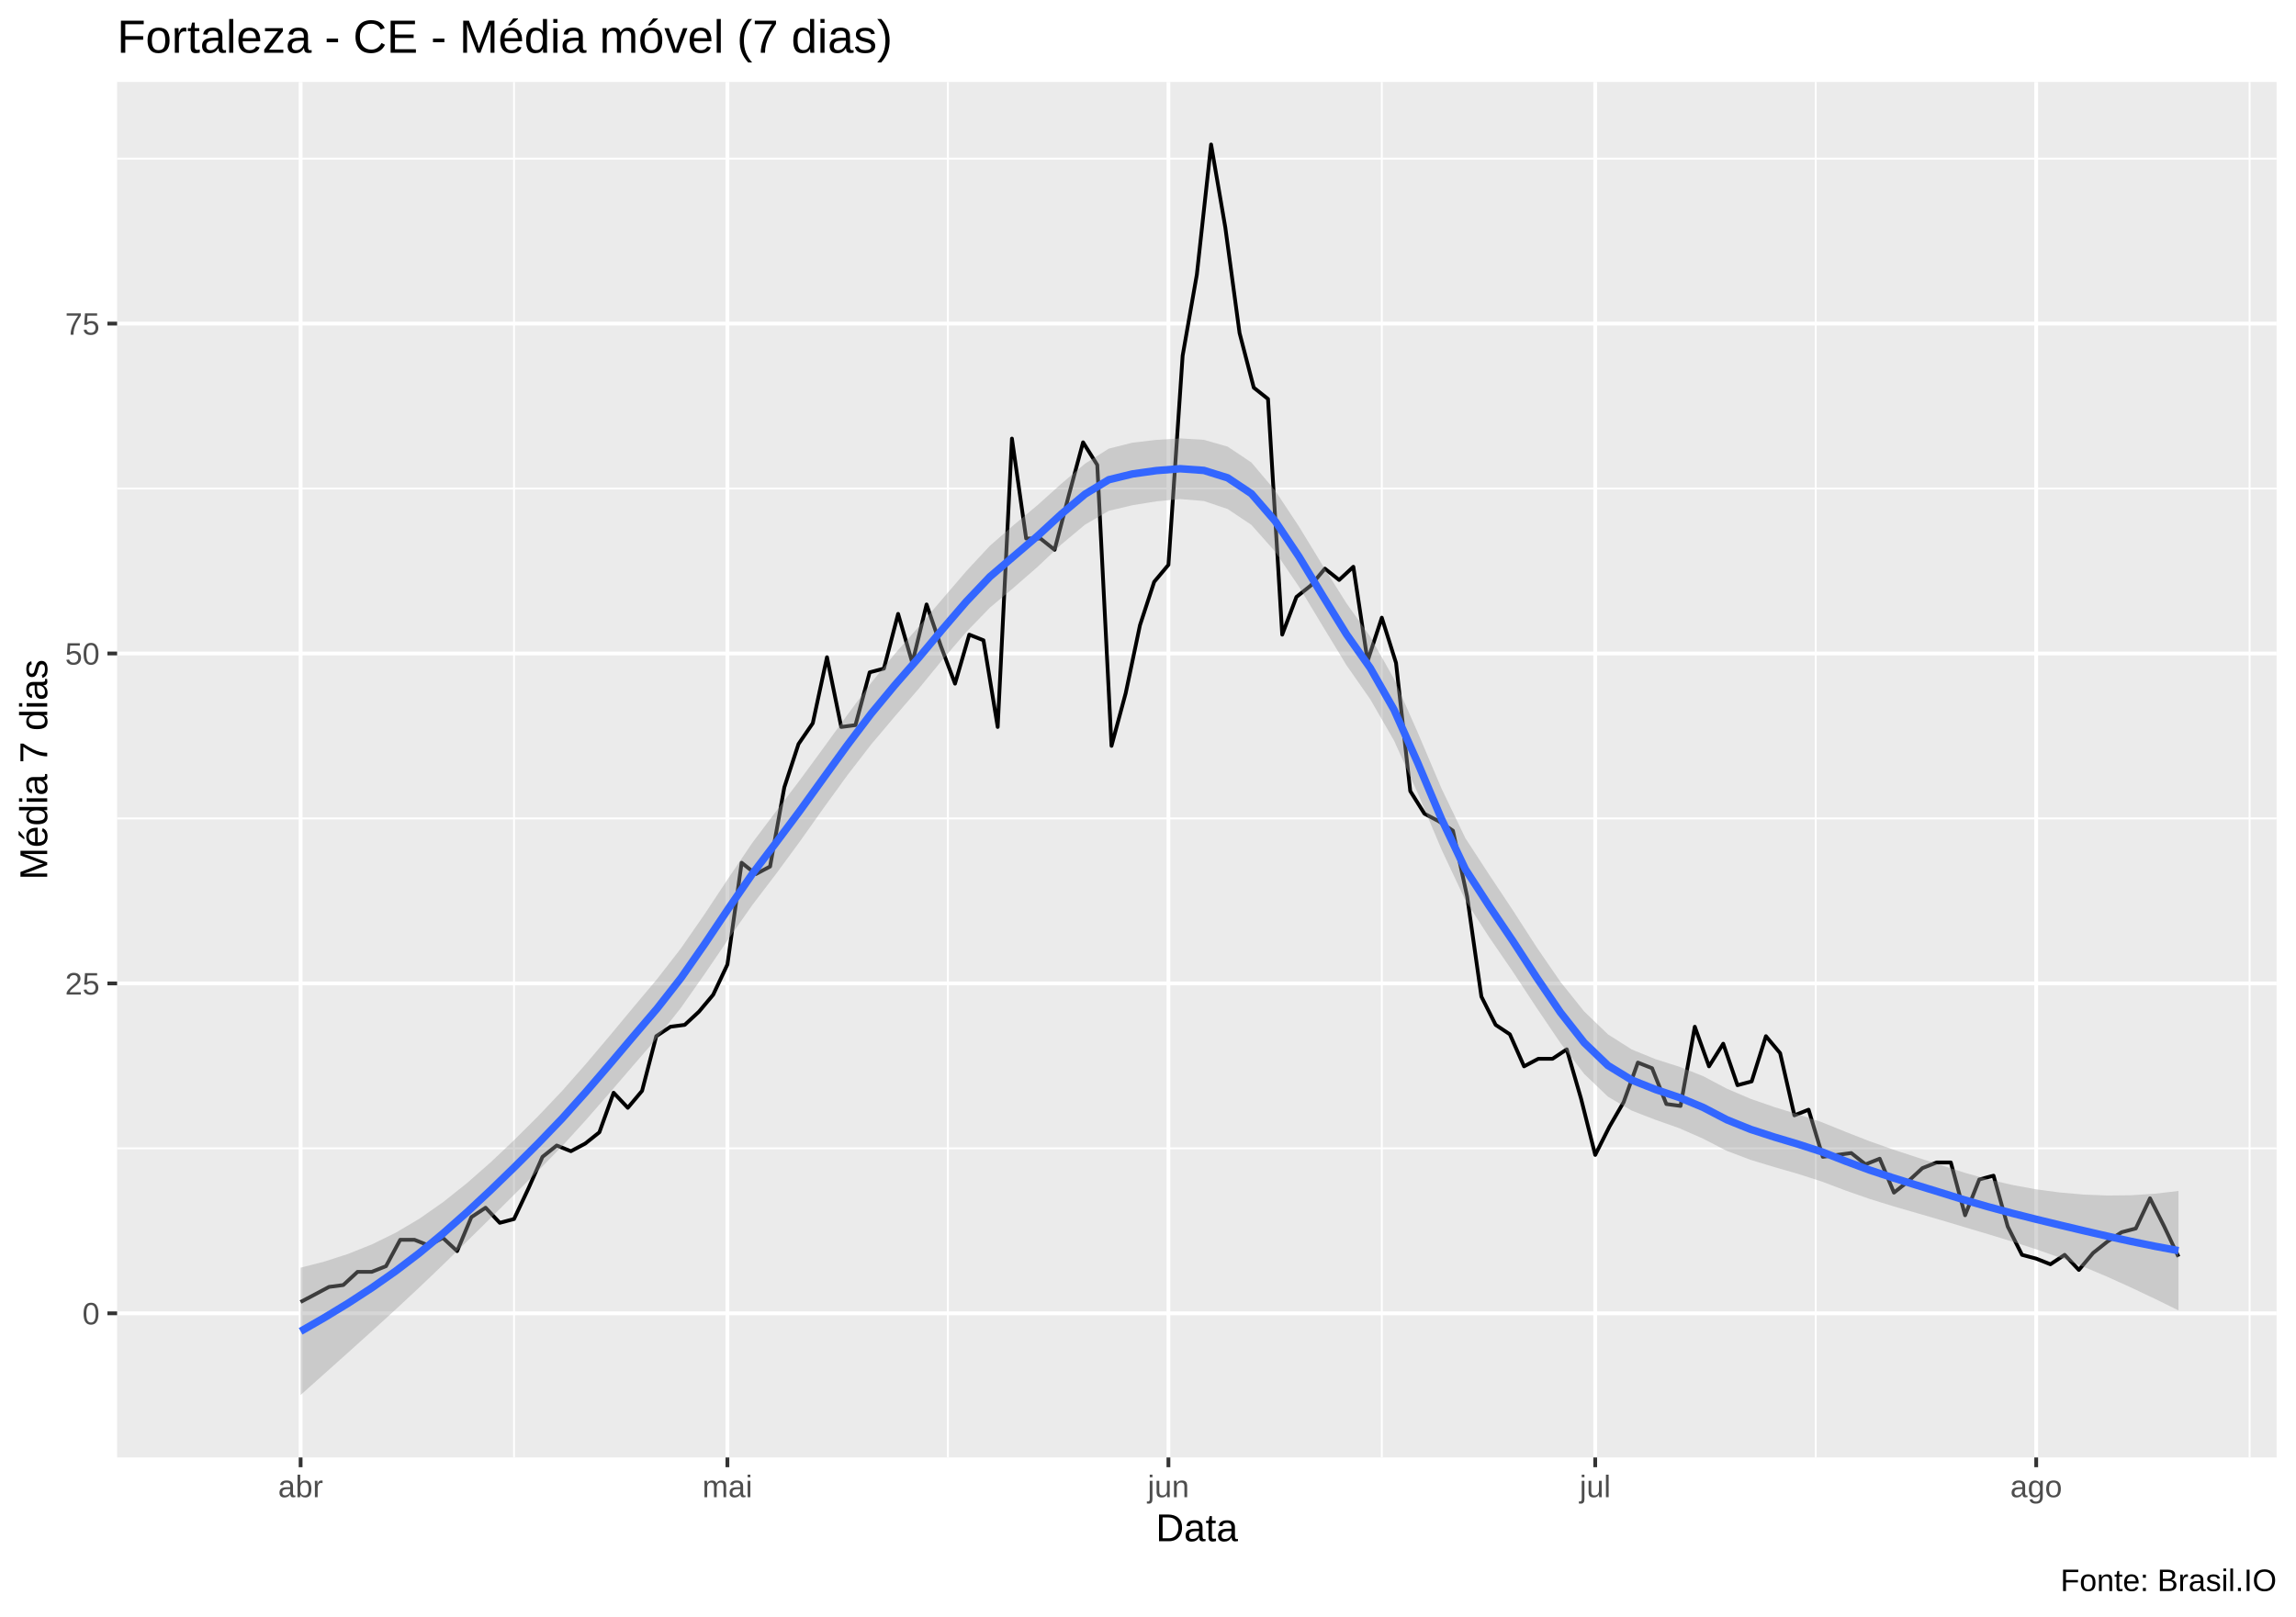
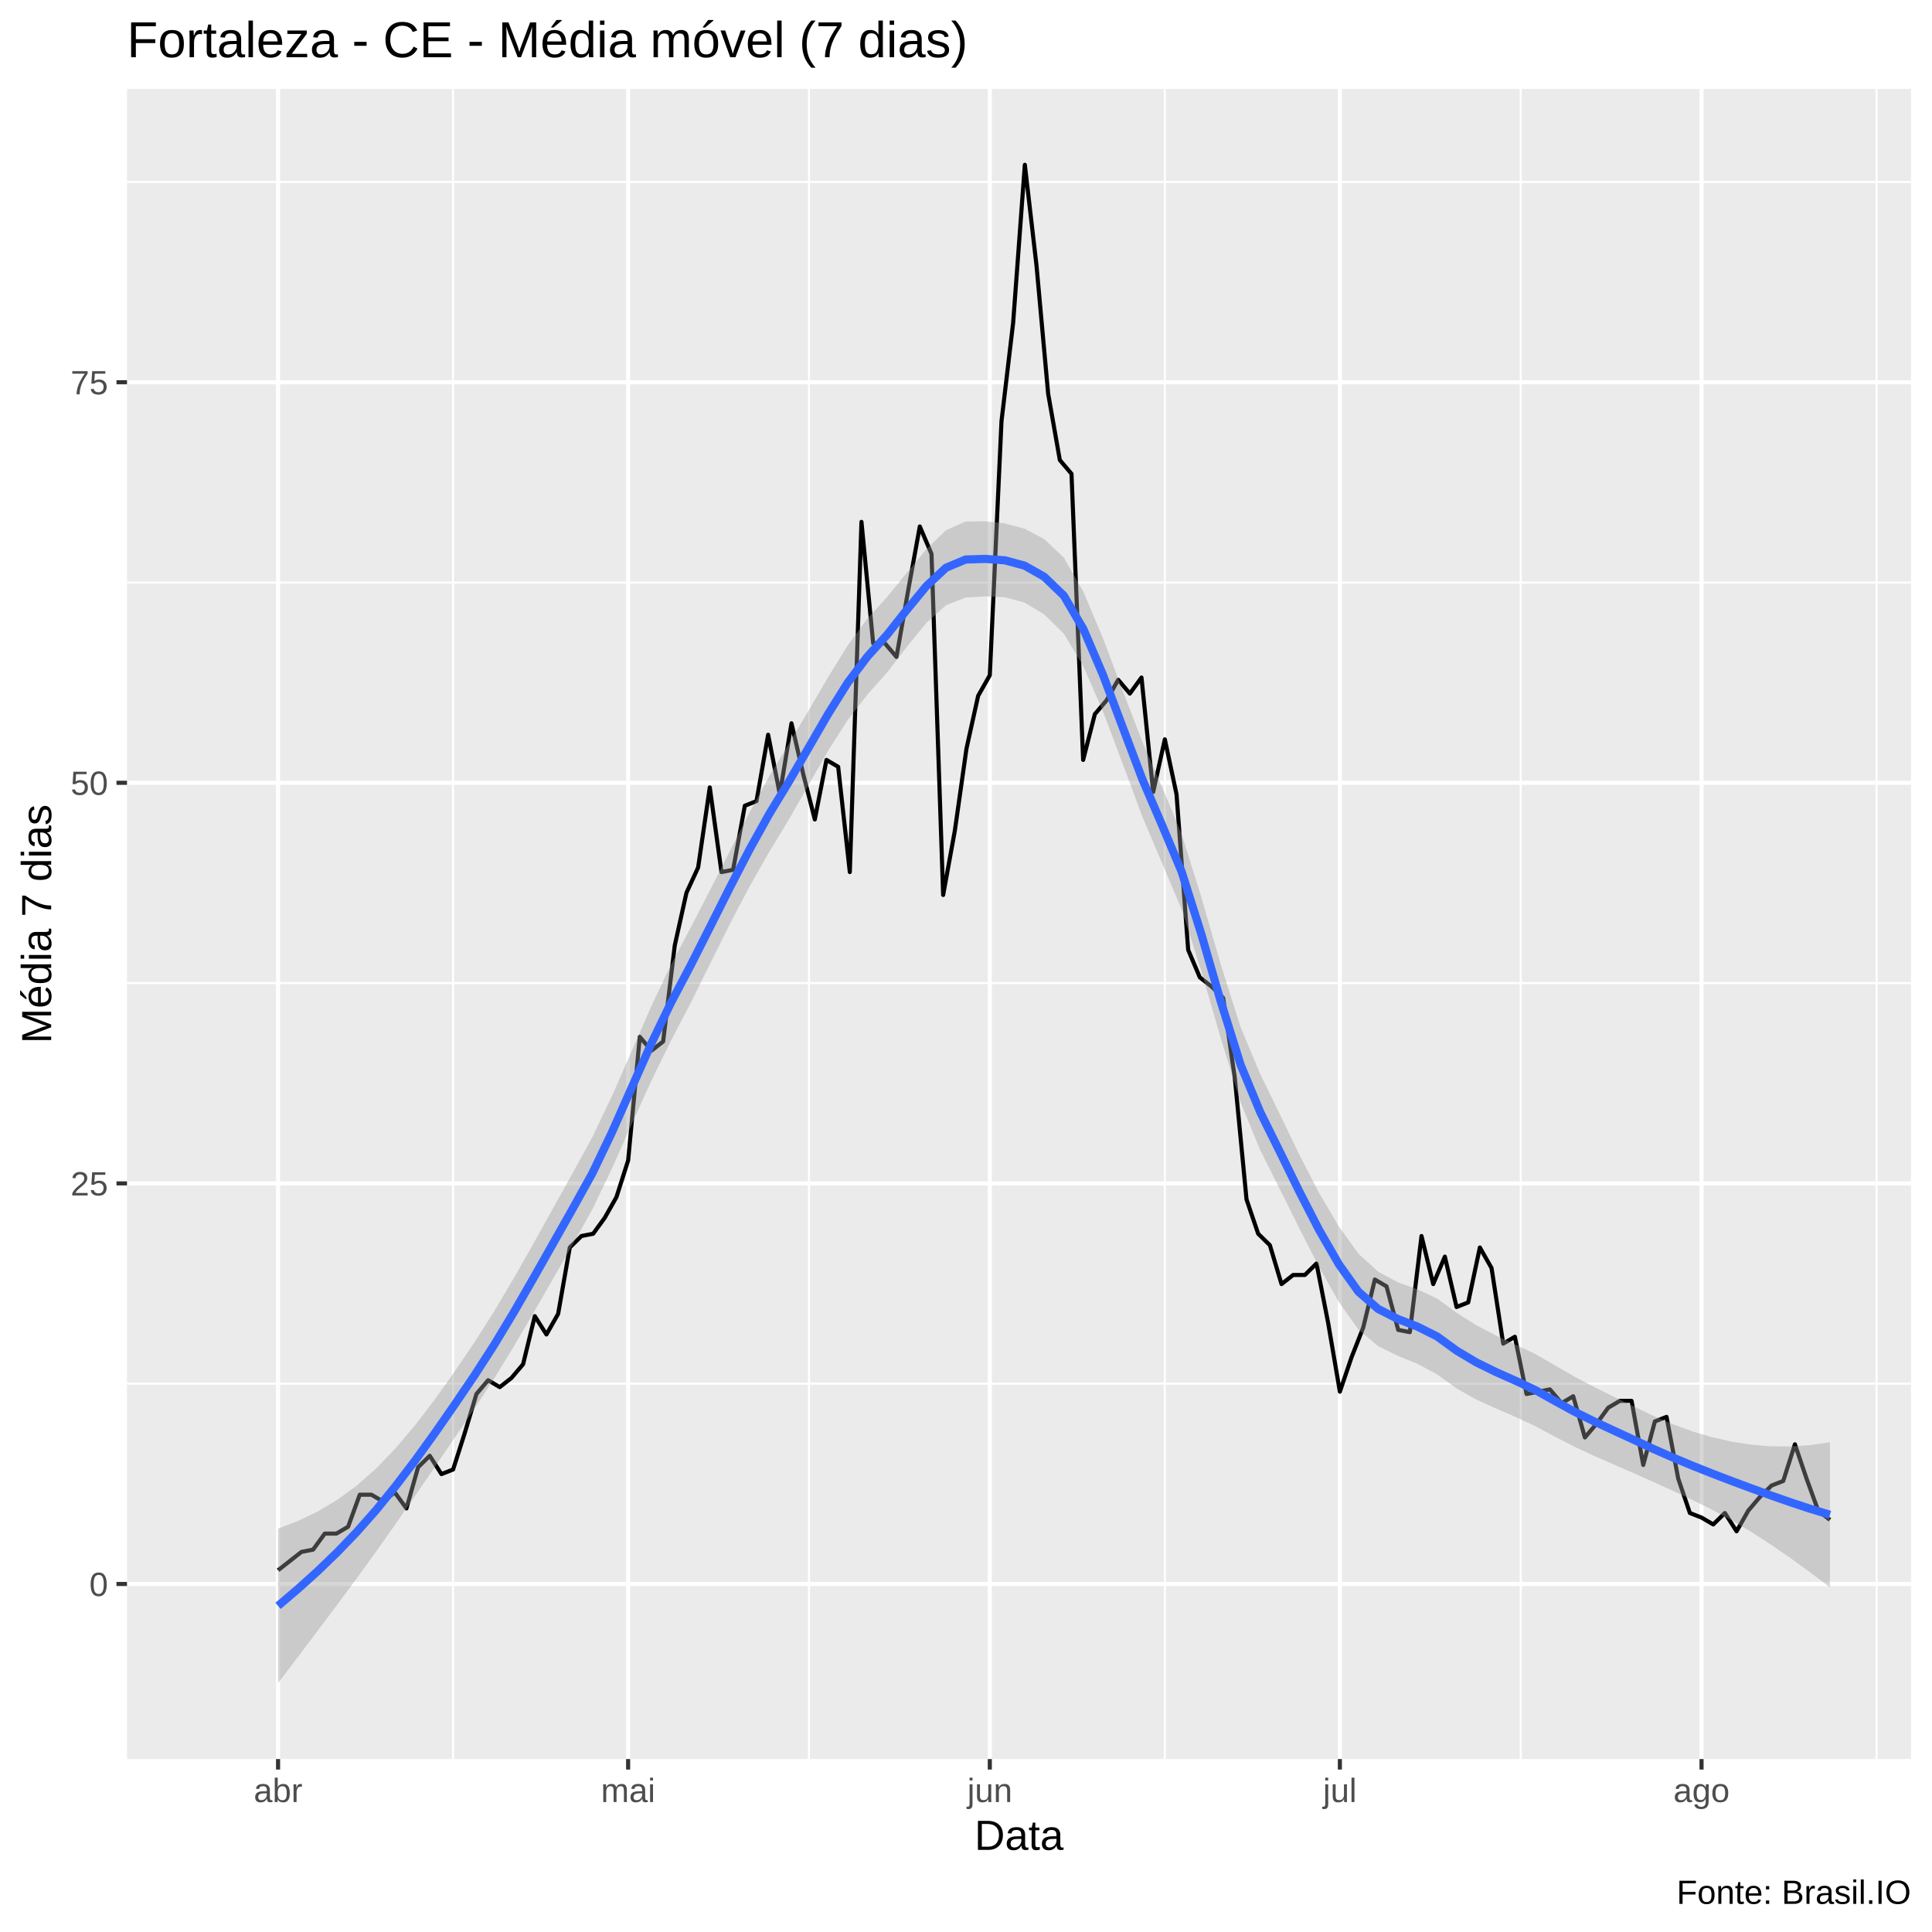
- <svg xmlns="http://www.w3.org/2000/svg" viewBox="0 0 649.50 457.50">
+ <svg xmlns="http://www.w3.org/2000/svg" viewBox="0 0 504.00 504.00">
  <defs>
    <style type="text/css">
    line, polyline, polygon, path, rect, circle {
      fill: none;
      stroke: #000000;
      stroke-linecap: round;
      stroke-linejoin: round;
      stroke-miterlimit: 10.00;
    }
  </style>
  </defs>
  <rect width="100%" height="100%" style="stroke: none; fill: #FFFFFF;" />
-   <rect x="0.00" y="0" width="649.50" height="457.50" style="stroke-width: 1.07; stroke: #FFFFFF; fill: #FFFFFF;" />
+   <rect x="0.00" y="0.00" width="504.00" height="504.00" style="stroke-width: 1.07; stroke: #FFFFFF; fill: #FFFFFF;" />
  <defs>
-     <clipPath id="cpMzMuMTN8NjQ0LjAyfDQxMi4zOHwyMy4xOQ==">
-       <rect x="33.13" y="23.19" width="610.89" height="389.19" />
+     <clipPath id="cpMzMuMTN8NDk4LjUyfDQ1OC44OHwyMy4xOQ==">
+       <rect x="33.13" y="23.19" width="465.39" height="435.69" />
    </clipPath>
  </defs>
-   <rect x="33.13" y="23.19" width="610.89" height="389.19" style="stroke-width: 1.07; stroke: none; fill: #EBEBEB;" clip-path="url(#cpMzMuMTN8NjQ0LjAyfDQxMi4zOHwyMy4xOQ==)" />
-   <polyline points="33.13,324.91 644.02,324.91 " style="stroke-width: 0.53; stroke: #FFFFFF; stroke-linecap: butt;" clip-path="url(#cpMzMuMTN8NjQ0LjAyfDQxMi4zOHwyMy4xOQ==)" />
-   <polyline points="33.13,231.56 644.02,231.56 " style="stroke-width: 0.53; stroke: #FFFFFF; stroke-linecap: butt;" clip-path="url(#cpMzMuMTN8NjQ0LjAyfDQxMi4zOHwyMy4xOQ==)" />
-   <polyline points="33.13,138.22 644.02,138.22 " style="stroke-width: 0.53; stroke: #FFFFFF; stroke-linecap: butt;" clip-path="url(#cpMzMuMTN8NjQ0LjAyfDQxMi4zOHwyMy4xOQ==)" />
-   <polyline points="33.13,44.88 644.02,44.88 " style="stroke-width: 0.53; stroke: #FFFFFF; stroke-linecap: butt;" clip-path="url(#cpMzMuMTN8NjQ0LjAyfDQxMi4zOHwyMy4xOQ==)" />
-   <polyline points="145.41,412.38 145.41,23.19 " style="stroke-width: 0.53; stroke: #FFFFFF; stroke-linecap: butt;" clip-path="url(#cpMzMuMTN8NjQ0LjAyfDQxMi4zOHwyMy4xOQ==)" />
-   <polyline points="268.15,412.38 268.15,23.19 " style="stroke-width: 0.53; stroke: #FFFFFF; stroke-linecap: butt;" clip-path="url(#cpMzMuMTN8NjQ0LjAyfDQxMi4zOHwyMy4xOQ==)" />
-   <polyline points="390.89,412.38 390.89,23.19 " style="stroke-width: 0.53; stroke: #FFFFFF; stroke-linecap: butt;" clip-path="url(#cpMzMuMTN8NjQ0LjAyfDQxMi4zOHwyMy4xOQ==)" />
-   <polyline points="513.63,412.38 513.63,23.19 " style="stroke-width: 0.53; stroke: #FFFFFF; stroke-linecap: butt;" clip-path="url(#cpMzMuMTN8NjQ0LjAyfDQxMi4zOHwyMy4xOQ==)" />
-   <polyline points="636.37,412.38 636.37,23.19 " style="stroke-width: 0.53; stroke: #FFFFFF; stroke-linecap: butt;" clip-path="url(#cpMzMuMTN8NjQ0LjAyfDQxMi4zOHwyMy4xOQ==)" />
-   <polyline points="33.13,371.58 644.02,371.58 " style="stroke-width: 1.07; stroke: #FFFFFF; stroke-linecap: butt;" clip-path="url(#cpMzMuMTN8NjQ0LjAyfDQxMi4zOHwyMy4xOQ==)" />
-   <polyline points="33.13,278.24 644.02,278.24 " style="stroke-width: 1.07; stroke: #FFFFFF; stroke-linecap: butt;" clip-path="url(#cpMzMuMTN8NjQ0LjAyfDQxMi4zOHwyMy4xOQ==)" />
-   <polyline points="33.13,184.89 644.02,184.89 " style="stroke-width: 1.07; stroke: #FFFFFF; stroke-linecap: butt;" clip-path="url(#cpMzMuMTN8NjQ0LjAyfDQxMi4zOHwyMy4xOQ==)" />
-   <polyline points="33.13,91.55 644.02,91.55 " style="stroke-width: 1.07; stroke: #FFFFFF; stroke-linecap: butt;" clip-path="url(#cpMzMuMTN8NjQ0LjAyfDQxMi4zOHwyMy4xOQ==)" />
-   <polyline points="85.04,412.38 85.04,23.19 " style="stroke-width: 1.07; stroke: #FFFFFF; stroke-linecap: butt;" clip-path="url(#cpMzMuMTN8NjQ0LjAyfDQxMi4zOHwyMy4xOQ==)" />
-   <polyline points="205.77,412.38 205.77,23.19 " style="stroke-width: 1.07; stroke: #FFFFFF; stroke-linecap: butt;" clip-path="url(#cpMzMuMTN8NjQ0LjAyfDQxMi4zOHwyMy4xOQ==)" />
-   <polyline points="330.53,412.38 330.53,23.19 " style="stroke-width: 1.07; stroke: #FFFFFF; stroke-linecap: butt;" clip-path="url(#cpMzMuMTN8NjQ0LjAyfDQxMi4zOHwyMy4xOQ==)" />
-   <polyline points="451.26,412.38 451.26,23.19 " style="stroke-width: 1.07; stroke: #FFFFFF; stroke-linecap: butt;" clip-path="url(#cpMzMuMTN8NjQ0LjAyfDQxMi4zOHwyMy4xOQ==)" />
-   <polyline points="576.01,412.38 576.01,23.19 " style="stroke-width: 1.07; stroke: #FFFFFF; stroke-linecap: butt;" clip-path="url(#cpMzMuMTN8NjQ0LjAyfDQxMi4zOHwyMy4xOQ==)" />
-   <polyline points="85.04,368.38 93.09,364.11 97.11,363.58 101.14,359.85 105.16,359.85 109.19,358.25 113.21,350.78 117.24,350.78 121.26,352.38 125.28,350.24 129.31,353.98 133.33,344.38 137.36,341.71 141.38,345.98 145.41,344.91 149.43,336.38 153.46,327.31 157.48,324.11 161.50,325.71 165.53,323.57 169.55,320.37 173.58,309.17 177.60,313.44 181.63,308.64 185.65,293.17 189.67,290.50 193.70,289.97 197.72,286.24 201.75,281.44 205.77,272.90 209.80,244.10 213.82,247.30 217.84,245.17 221.87,222.76 225.89,210.50 229.92,204.63 233.94,185.96 237.97,205.69 241.99,205.16 246.01,190.23 250.04,189.16 254.06,173.69 258.09,187.56 262.11,171.02 266.14,182.76 270.16,193.43 274.19,179.56 278.21,181.16 282.23,205.69 286.26,124.09 290.28,152.36 294.31,152.36 298.33,155.56 302.36,140.09 306.38,125.15 310.40,131.55 314.43,211.03 318.45,196.09 322.48,176.89 326.50,164.62 330.53,159.82 334.55,100.62 338.57,77.68 342.60,40.88 346.62,64.35 350.65,94.22 354.67,109.68 358.70,112.88 362.72,179.56 366.74,168.89 370.77,165.69 374.79,160.89 378.82,164.09 382.84,160.36 386.87,187.03 390.89,174.76 394.91,187.56 398.94,223.83 402.96,230.23 406.99,232.36 411.01,235.03 415.04,253.70 419.06,281.97 423.09,289.97 427.11,292.64 431.13,301.71 435.16,299.57 439.18,299.57 443.21,296.90 447.23,310.77 451.26,326.77 455.28,318.77 459.30,311.84 463.33,300.64 467.35,302.24 471.38,312.37 475.40,312.91 479.43,290.50 483.45,301.71 487.47,295.30 491.50,307.04 495.52,305.97 499.55,293.17 503.57,297.97 507.60,315.57 511.62,313.97 515.64,327.31 519.67,326.77 523.69,326.24 527.72,329.44 531.74,327.84 535.77,337.44 539.79,334.24 543.81,330.51 547.84,328.91 551.86,328.91 555.89,343.84 559.91,333.71 563.94,332.64 567.96,347.04 571.99,355.04 576.01,356.11 580.03,357.71 584.06,355.04 588.08,359.31 592.11,354.51 596.13,351.31 600.16,348.64 604.18,347.58 608.20,339.04 612.23,347.04 616.25,355.58 " style="stroke-width: 1.07; stroke-linecap: butt;" clip-path="url(#cpMzMuMTN8NjQ0LjAyfDQxMi4zOHwyMy4xOQ==)" />
-   <polygon points="85.04,358.67 91.77,356.94 98.49,354.77 105.21,352.08 111.94,348.78 118.66,344.80 125.39,340.09 132.11,334.73 138.84,328.82 145.56,322.45 152.28,315.75 159.01,308.66 165.73,301.03 172.46,293.07 179.18,284.98 185.90,276.98 192.63,268.31 199.35,258.60 206.08,248.42 212.80,238.49 219.53,229.56 226.25,220.73 232.97,211.57 239.70,202.27 246.42,193.21 253.15,184.96 259.87,177.35 266.59,169.47 273.32,161.63 280.04,154.40 286.77,148.54 293.49,142.93 300.22,136.87 306.94,131.18 313.66,126.93 320.39,125.24 327.11,124.46 333.84,124.04 340.56,124.44 347.29,126.37 354.01,130.86 360.73,138.81 367.46,148.98 374.18,160.00 380.91,170.71 387.63,180.15 394.35,192.09 401.08,207.31 407.80,223.14 414.53,237.14 421.25,247.46 427.98,257.58 434.70,268.01 441.42,277.78 448.15,286.19 454.87,292.66 461.60,296.94 468.32,299.68 475.04,301.81 481.77,304.47 488.49,308.02 495.22,310.90 501.94,313.23 508.67,315.30 515.39,317.52 522.11,320.25 528.84,322.88 535.56,325.25 542.29,327.47 549.01,329.65 555.73,331.80 562.46,333.69 569.18,335.25 575.91,336.49 582.63,337.39 589.36,337.98 596.08,338.25 602.80,338.18 609.53,337.75 616.25,336.96 616.25,370.75 609.53,367.46 602.80,364.27 596.08,361.23 589.36,358.39 582.63,355.80 575.91,353.44 569.18,351.27 562.46,349.21 555.73,347.21 549.01,345.19 542.29,343.24 535.56,341.29 528.84,339.20 522.11,336.85 515.39,334.31 508.67,332.15 501.94,330.21 495.22,328.17 488.49,325.63 481.77,322.17 475.04,319.21 468.32,316.84 461.60,314.24 454.87,310.30 448.15,303.86 441.42,295.11 434.70,285.17 427.98,274.96 421.25,265.15 414.53,254.74 407.80,240.40 401.08,224.48 394.35,209.54 387.63,197.87 380.91,188.24 374.18,177.16 367.46,166.01 360.73,156.10 354.01,148.52 347.29,144.02 340.56,141.76 333.84,141.20 327.11,141.85 320.39,142.94 313.66,144.53 306.94,148.44 300.22,154.05 293.49,160.40 286.77,166.26 280.04,171.92 273.32,178.84 266.59,186.68 259.87,194.89 253.15,202.68 246.42,210.65 239.70,219.36 232.97,228.64 226.25,238.12 219.53,247.26 212.80,256.09 206.08,265.67 199.35,275.56 192.63,285.13 185.90,293.65 179.18,301.40 172.46,309.21 165.73,316.91 159.01,324.29 152.28,331.20 145.56,337.90 138.84,344.58 132.11,351.21 125.39,357.78 118.66,364.22 111.94,370.48 105.21,376.62 98.49,382.67 91.77,388.68 85.04,394.69 " style="stroke-width: 0.00; stroke: none; fill: #999999; fill-opacity: 0.40;" clip-path="url(#cpMzMuMTN8NjQ0LjAyfDQxMi4zOHwyMy4xOQ==)" />
-   <polyline points="85.04,358.67 91.77,356.94 98.49,354.77 105.21,352.08 111.94,348.78 118.66,344.80 125.39,340.09 132.11,334.73 138.84,328.82 145.56,322.45 152.28,315.75 159.01,308.66 165.73,301.03 172.46,293.07 179.18,284.98 185.90,276.98 192.63,268.31 199.35,258.60 206.08,248.42 212.80,238.49 219.53,229.56 226.25,220.73 232.97,211.57 239.70,202.27 246.42,193.21 253.15,184.96 259.87,177.35 266.59,169.47 273.32,161.63 280.04,154.40 286.77,148.54 293.49,142.93 300.22,136.87 306.94,131.18 313.66,126.93 320.39,125.24 327.11,124.46 333.84,124.04 340.56,124.44 347.29,126.37 354.01,130.86 360.73,138.81 367.46,148.98 374.18,160.00 380.91,170.71 387.63,180.15 394.35,192.09 401.08,207.31 407.80,223.14 414.53,237.14 421.25,247.46 427.98,257.58 434.70,268.01 441.42,277.78 448.15,286.19 454.87,292.66 461.60,296.94 468.32,299.68 475.04,301.81 481.77,304.47 488.49,308.02 495.22,310.90 501.94,313.23 508.67,315.30 515.39,317.52 522.11,320.25 528.84,322.88 535.56,325.25 542.29,327.47 549.01,329.65 555.73,331.80 562.46,333.69 569.18,335.25 575.91,336.49 582.63,337.39 589.36,337.98 596.08,338.25 602.80,338.18 609.53,337.75 616.25,336.96 " style="stroke-width: 2.13; stroke: none;" clip-path="url(#cpMzMuMTN8NjQ0LjAyfDQxMi4zOHwyMy4xOQ==)" />
-   <polyline points="616.25,370.75 609.53,367.46 602.80,364.27 596.08,361.23 589.36,358.39 582.63,355.80 575.91,353.44 569.18,351.27 562.46,349.21 555.73,347.21 549.01,345.19 542.29,343.24 535.56,341.29 528.84,339.20 522.11,336.85 515.39,334.31 508.67,332.15 501.94,330.21 495.22,328.17 488.49,325.63 481.77,322.17 475.04,319.21 468.32,316.84 461.60,314.24 454.87,310.30 448.15,303.86 441.42,295.11 434.70,285.17 427.98,274.96 421.25,265.15 414.53,254.74 407.80,240.40 401.08,224.48 394.35,209.54 387.63,197.87 380.91,188.24 374.18,177.16 367.46,166.01 360.73,156.10 354.01,148.52 347.29,144.02 340.56,141.76 333.84,141.20 327.11,141.85 320.39,142.94 313.66,144.53 306.94,148.44 300.22,154.05 293.49,160.40 286.77,166.26 280.04,171.92 273.32,178.84 266.59,186.68 259.87,194.89 253.15,202.68 246.42,210.65 239.70,219.36 232.97,228.64 226.25,238.12 219.53,247.26 212.80,256.09 206.08,265.67 199.35,275.56 192.63,285.13 185.90,293.65 179.18,301.40 172.46,309.21 165.73,316.91 159.01,324.29 152.28,331.20 145.56,337.90 138.84,344.58 132.11,351.21 125.39,357.78 118.66,364.22 111.94,370.48 105.21,376.62 98.49,382.67 91.77,388.68 85.04,394.69 " style="stroke-width: 2.13; stroke: none;" clip-path="url(#cpMzMuMTN8NjQ0LjAyfDQxMi4zOHwyMy4xOQ==)" />
-   <polyline points="85.04,376.68 91.77,372.81 98.49,368.72 105.21,364.35 111.94,359.63 118.66,354.51 125.39,348.93 132.11,342.97 138.84,336.70 145.56,330.18 152.28,323.47 159.01,316.47 165.73,308.97 172.46,301.14 179.18,293.19 185.90,285.32 192.63,276.72 199.35,267.08 206.08,257.04 212.80,247.29 219.53,238.41 226.25,229.43 232.97,220.11 239.70,210.82 246.42,201.93 253.15,193.82 259.87,186.12 266.59,178.07 273.32,170.24 280.04,163.16 286.77,157.40 293.49,151.66 300.22,145.46 306.94,139.81 313.66,135.73 320.39,134.09 327.11,133.15 333.84,132.62 340.56,133.10 347.29,135.20 354.01,139.69 360.73,147.45 367.46,157.49 374.18,168.58 380.91,179.48 387.63,189.01 394.35,200.81 401.08,215.90 407.80,231.77 414.53,245.94 421.25,256.31 427.98,266.27 434.70,276.59 441.42,286.45 448.15,295.02 454.87,301.48 461.60,305.59 468.32,308.26 475.04,310.51 481.77,313.32 488.49,316.82 495.22,319.54 501.94,321.72 508.67,323.73 515.39,325.91 522.11,328.55 528.84,331.04 535.56,333.27 542.29,335.36 549.01,337.42 555.73,339.51 562.46,341.45 569.18,343.26 575.91,344.96 582.63,346.59 589.36,348.19 596.08,349.74 602.80,351.22 609.53,352.60 616.25,353.85 " style="stroke-width: 2.13; stroke: #3366FF; stroke-linecap: butt;" clip-path="url(#cpMzMuMTN8NjQ0LjAyfDQxMi4zOHwyMy4xOQ==)" />
+   <rect x="33.13" y="23.19" width="465.39" height="435.69" style="stroke-width: 1.07; stroke: none; fill: #EBEBEB;" clip-path="url(#cpMzMuMTN8NDk4LjUyfDQ1OC44OHwyMy4xOQ==)" />
+   <polyline points="33.13,360.96 498.52,360.96 " style="stroke-width: 0.53; stroke: #FFFFFF; stroke-linecap: butt;" clip-path="url(#cpMzMuMTN8NDk4LjUyfDQ1OC44OHwyMy4xOQ==)" />
+   <polyline points="33.13,256.46 498.52,256.46 " style="stroke-width: 0.53; stroke: #FFFFFF; stroke-linecap: butt;" clip-path="url(#cpMzMuMTN8NDk4LjUyfDQ1OC44OHwyMy4xOQ==)" />
+   <polyline points="33.13,151.97 498.52,151.97 " style="stroke-width: 0.53; stroke: #FFFFFF; stroke-linecap: butt;" clip-path="url(#cpMzMuMTN8NDk4LjUyfDQ1OC44OHwyMy4xOQ==)" />
+   <polyline points="33.13,47.47 498.52,47.47 " style="stroke-width: 0.53; stroke: #FFFFFF; stroke-linecap: butt;" clip-path="url(#cpMzMuMTN8NDk4LjUyfDQ1OC44OHwyMy4xOQ==)" />
+   <polyline points="118.20,458.88 118.20,23.19 " style="stroke-width: 0.53; stroke: #FFFFFF; stroke-linecap: butt;" clip-path="url(#cpMzMuMTN8NDk4LjUyfDQ1OC44OHwyMy4xOQ==)" />
+   <polyline points="211.04,458.88 211.04,23.19 " style="stroke-width: 0.53; stroke: #FFFFFF; stroke-linecap: butt;" clip-path="url(#cpMzMuMTN8NDk4LjUyfDQ1OC44OHwyMy4xOQ==)" />
+   <polyline points="303.87,458.88 303.87,23.19 " style="stroke-width: 0.53; stroke: #FFFFFF; stroke-linecap: butt;" clip-path="url(#cpMzMuMTN8NDk4LjUyfDQ1OC44OHwyMy4xOQ==)" />
+   <polyline points="396.71,458.88 396.71,23.19 " style="stroke-width: 0.53; stroke: #FFFFFF; stroke-linecap: butt;" clip-path="url(#cpMzMuMTN8NDk4LjUyfDQ1OC44OHwyMy4xOQ==)" />
+   <polyline points="489.54,458.88 489.54,23.19 " style="stroke-width: 0.53; stroke: #FFFFFF; stroke-linecap: butt;" clip-path="url(#cpMzMuMTN8NDk4LjUyfDQ1OC44OHwyMy4xOQ==)" />
+   <polyline points="33.13,413.21 498.52,413.21 " style="stroke-width: 1.07; stroke: #FFFFFF; stroke-linecap: butt;" clip-path="url(#cpMzMuMTN8NDk4LjUyfDQ1OC44OHwyMy4xOQ==)" />
+   <polyline points="33.13,308.71 498.52,308.71 " style="stroke-width: 1.07; stroke: #FFFFFF; stroke-linecap: butt;" clip-path="url(#cpMzMuMTN8NDk4LjUyfDQ1OC44OHwyMy4xOQ==)" />
+   <polyline points="33.13,204.21 498.52,204.21 " style="stroke-width: 1.07; stroke: #FFFFFF; stroke-linecap: butt;" clip-path="url(#cpMzMuMTN8NDk4LjUyfDQ1OC44OHwyMy4xOQ==)" />
+   <polyline points="33.13,99.72 498.52,99.72 " style="stroke-width: 1.07; stroke: #FFFFFF; stroke-linecap: butt;" clip-path="url(#cpMzMuMTN8NDk4LjUyfDQ1OC44OHwyMy4xOQ==)" />
+   <polyline points="72.54,458.88 72.54,23.19 " style="stroke-width: 1.07; stroke: #FFFFFF; stroke-linecap: butt;" clip-path="url(#cpMzMuMTN8NDk4LjUyfDQ1OC44OHwyMy4xOQ==)" />
+   <polyline points="163.86,458.88 163.86,23.19 " style="stroke-width: 1.07; stroke: #FFFFFF; stroke-linecap: butt;" clip-path="url(#cpMzMuMTN8NDk4LjUyfDQ1OC44OHwyMy4xOQ==)" />
+   <polyline points="258.21,458.88 258.21,23.19 " style="stroke-width: 1.07; stroke: #FFFFFF; stroke-linecap: butt;" clip-path="url(#cpMzMuMTN8NDk4LjUyfDQ1OC44OHwyMy4xOQ==)" />
+   <polyline points="349.53,458.88 349.53,23.19 " style="stroke-width: 1.07; stroke: #FFFFFF; stroke-linecap: butt;" clip-path="url(#cpMzMuMTN8NDk4LjUyfDQ1OC44OHwyMy4xOQ==)" />
+   <polyline points="443.88,458.88 443.88,23.19 " style="stroke-width: 1.07; stroke: #FFFFFF; stroke-linecap: butt;" clip-path="url(#cpMzMuMTN8NDk4LjUyfDQ1OC44OHwyMy4xOQ==)" />
+   <polyline points="72.54,409.63 78.63,404.85 81.68,404.25 84.72,400.07 87.76,400.07 90.81,398.28 93.85,389.92 96.89,389.92 99.94,391.71 102.98,389.32 106.03,393.50 109.07,382.75 112.11,379.77 115.16,384.55 118.20,383.35 121.25,373.80 124.29,363.65 127.33,360.06 130.38,361.86 133.42,359.47 136.46,355.88 139.51,343.34 142.55,348.12 145.60,342.75 148.64,325.43 151.68,322.44 154.73,321.85 157.77,317.67 160.81,312.29 163.86,302.74 166.90,270.49 169.95,274.08 172.99,271.69 176.03,246.61 179.08,232.88 182.12,226.31 185.16,205.41 188.21,227.50 191.25,226.90 194.30,210.19 197.34,208.99 200.38,191.67 203.43,207.20 206.47,188.69 209.51,201.83 212.56,213.77 215.60,198.24 218.65,200.03 221.69,227.50 224.73,136.14 227.78,167.79 230.82,167.79 233.86,171.37 236.91,154.06 239.95,137.34 243.00,144.50 246.04,233.47 249.08,216.75 252.13,195.26 255.17,181.52 258.21,176.15 261.26,109.87 264.30,84.19 267.35,42.99 270.39,69.26 273.43,102.70 276.48,120.02 279.52,123.60 282.56,198.24 285.61,186.30 288.65,182.72 291.70,177.34 294.74,180.93 297.78,176.75 300.83,206.60 303.87,192.87 306.92,207.20 309.96,247.80 313.00,254.97 316.05,257.36 319.09,260.34 322.13,281.24 325.18,312.89 328.22,321.85 331.27,324.83 334.31,334.98 337.35,332.60 340.40,332.60 343.44,329.61 346.48,345.14 349.53,363.05 352.57,354.09 355.62,346.33 358.66,333.79 361.70,335.58 364.75,346.93 367.79,347.52 370.83,322.44 373.88,334.98 376.92,327.82 379.97,340.96 383.01,339.76 386.05,325.43 389.10,330.80 392.14,350.51 395.18,348.72 398.23,363.65 401.27,363.05 404.32,362.45 407.36,366.04 410.40,364.24 413.45,374.99 416.49,371.41 419.53,367.23 422.58,365.44 425.62,365.44 428.67,382.16 431.71,370.81 434.75,369.62 437.80,385.74 440.84,394.70 443.88,395.89 446.93,397.68 449.97,394.70 453.02,399.47 456.06,394.10 459.10,390.52 462.15,387.53 465.19,386.34 468.24,376.78 471.28,385.74 474.32,394.10 477.37,396.49 " style="stroke-width: 1.07; stroke-linecap: butt;" clip-path="url(#cpMzMuMTN8NDk4LjUyfDQ1OC44OHwyMy4xOQ==)" />
+   <polygon points="72.54,398.76 77.67,396.80 82.79,394.35 87.92,391.30 93.04,387.56 98.17,383.04 103.29,377.70 108.42,371.62 113.54,364.92 118.66,357.71 123.79,350.13 128.91,342.08 134.04,333.43 139.16,324.40 144.29,315.17 149.41,305.97 154.53,296.63 159.66,285.88 164.78,274.21 169.91,262.46 175.03,251.68 180.16,242.02 185.28,232.10 190.40,221.99 195.53,211.95 200.65,202.51 205.78,194.06 210.90,185.42 216.03,176.65 221.15,168.35 226.27,161.39 231.40,155.76 236.52,149.48 241.65,143.29 246.77,138.33 251.90,136.04 257.02,136.00 262.14,136.54 267.27,137.91 272.39,140.62 277.52,145.48 282.64,154.40 287.77,166.59 292.89,180.18 298.02,193.57 303.14,205.31 308.26,217.60 313.39,234.05 318.51,251.76 323.64,267.97 328.76,280.21 333.89,290.72 339.01,301.32 344.13,311.23 349.26,319.93 354.38,327.07 359.51,331.74 364.63,334.48 369.76,336.36 374.88,338.74 380.00,342.47 385.13,345.72 390.25,348.40 395.38,350.77 400.50,353.22 405.63,356.18 410.75,359.13 415.87,361.82 421.00,364.37 426.12,366.85 431.25,369.33 436.37,371.54 441.50,373.41 446.62,374.93 451.74,376.08 456.87,376.87 461.99,377.30 467.12,377.33 472.24,376.98 477.37,376.24 477.37,414.07 472.24,410.21 467.12,406.49 461.99,402.95 456.87,399.64 451.74,396.61 446.62,393.84 441.50,391.29 436.37,388.89 431.25,386.57 426.12,384.27 421.00,382.04 415.87,379.80 410.75,377.42 405.63,374.79 400.50,372.03 395.38,369.64 390.25,367.43 385.13,365.11 380.00,362.22 374.88,358.52 369.76,355.78 364.63,353.69 359.51,351.17 354.38,346.87 349.26,339.65 344.13,330.56 339.01,320.55 333.89,310.26 328.76,300.05 323.64,287.59 318.51,271.03 313.39,253.32 308.26,237.23 303.14,225.14 298.02,213.08 292.89,199.31 287.77,185.69 282.64,173.88 277.52,165.30 272.39,160.27 267.27,157.20 262.14,155.79 257.02,155.60 251.90,155.88 246.77,157.89 241.65,162.52 236.52,168.80 231.40,175.45 226.27,181.20 221.15,187.81 216.03,195.86 210.90,204.81 205.78,213.83 200.65,222.25 195.53,231.28 190.40,241.05 185.28,251.33 180.16,261.67 175.03,271.50 169.91,281.97 164.78,293.31 159.66,304.79 154.53,315.48 149.41,324.63 144.29,333.56 139.16,342.49 134.04,351.23 128.91,359.60 123.79,367.43 118.66,374.99 113.54,382.53 108.42,390.02 103.29,397.42 98.17,404.69 93.04,411.77 87.92,418.69 82.79,425.52 77.67,432.30 72.54,439.07 " style="stroke-width: 0.00; stroke: none; fill: #999999; fill-opacity: 0.40;" clip-path="url(#cpMzMuMTN8NDk4LjUyfDQ1OC44OHwyMy4xOQ==)" />
+   <polyline points="72.54,398.76 77.67,396.80 82.79,394.35 87.92,391.30 93.04,387.56 98.17,383.04 103.29,377.70 108.42,371.62 113.54,364.92 118.66,357.71 123.79,350.13 128.91,342.08 134.04,333.43 139.16,324.40 144.29,315.17 149.41,305.97 154.53,296.63 159.66,285.88 164.78,274.21 169.91,262.46 175.03,251.68 180.16,242.02 185.28,232.10 190.40,221.99 195.53,211.95 200.65,202.51 205.78,194.06 210.90,185.42 216.03,176.65 221.15,168.35 226.27,161.39 231.40,155.76 236.52,149.48 241.65,143.29 246.77,138.33 251.90,136.04 257.02,136.00 262.14,136.54 267.27,137.91 272.39,140.62 277.52,145.48 282.64,154.40 287.77,166.59 292.89,180.18 298.02,193.57 303.14,205.31 308.26,217.60 313.39,234.05 318.51,251.76 323.64,267.97 328.76,280.21 333.89,290.72 339.01,301.32 344.13,311.23 349.26,319.93 354.38,327.07 359.51,331.74 364.63,334.48 369.76,336.36 374.88,338.74 380.00,342.47 385.13,345.72 390.25,348.40 395.38,350.77 400.50,353.22 405.63,356.18 410.75,359.13 415.87,361.82 421.00,364.37 426.12,366.85 431.25,369.33 436.37,371.54 441.50,373.41 446.62,374.93 451.74,376.08 456.87,376.87 461.99,377.30 467.12,377.33 472.24,376.98 477.37,376.24 " style="stroke-width: 2.13; stroke: none;" clip-path="url(#cpMzMuMTN8NDk4LjUyfDQ1OC44OHwyMy4xOQ==)" />
+   <polyline points="477.37,414.07 472.24,410.21 467.12,406.49 461.99,402.95 456.87,399.64 451.74,396.61 446.62,393.84 441.50,391.29 436.37,388.89 431.25,386.57 426.12,384.27 421.00,382.04 415.87,379.80 410.75,377.42 405.63,374.79 400.50,372.03 395.38,369.64 390.25,367.43 385.13,365.11 380.00,362.22 374.88,358.52 369.76,355.78 364.63,353.69 359.51,351.17 354.38,346.87 349.26,339.65 344.13,330.56 339.01,320.55 333.89,310.26 328.76,300.05 323.64,287.59 318.51,271.03 313.39,253.32 308.26,237.23 303.14,225.14 298.02,213.08 292.89,199.31 287.77,185.69 282.64,173.88 277.52,165.30 272.39,160.27 267.27,157.20 262.14,155.79 257.02,155.60 251.90,155.88 246.77,157.89 241.65,162.52 236.52,168.80 231.40,175.45 226.27,181.20 221.15,187.81 216.03,195.86 210.90,204.81 205.78,213.83 200.65,222.25 195.53,231.28 190.40,241.05 185.28,251.33 180.16,261.67 175.03,271.50 169.91,281.97 164.78,293.31 159.66,304.79 154.53,315.48 149.41,324.63 144.29,333.56 139.16,342.49 134.04,351.23 128.91,359.60 123.79,367.43 118.66,374.99 113.54,382.53 108.42,390.02 103.29,397.42 98.17,404.69 93.04,411.77 87.92,418.69 82.79,425.52 77.67,432.30 72.54,439.07 " style="stroke-width: 2.13; stroke: none;" clip-path="url(#cpMzMuMTN8NDk4LjUyfDQ1OC44OHwyMy4xOQ==)" />
+   <polyline points="72.54,418.92 77.67,414.55 82.79,409.94 87.92,405.00 93.04,399.67 98.17,393.87 103.29,387.56 108.42,380.82 113.54,373.72 118.66,366.35 123.79,358.78 128.91,350.84 134.04,342.33 139.16,333.44 144.29,324.37 149.41,315.30 154.53,306.06 159.66,295.34 164.78,283.76 169.91,272.22 175.03,261.59 180.16,251.85 185.28,241.72 190.40,231.52 195.53,221.61 200.65,212.38 205.78,203.95 210.90,195.12 216.03,186.26 221.15,178.08 226.27,171.29 231.40,165.61 236.52,159.14 241.65,152.91 246.77,148.11 251.90,145.96 257.02,145.80 262.14,146.17 267.27,147.55 272.39,150.45 277.52,155.39 282.64,164.14 287.77,176.14 292.89,189.75 298.02,203.32 303.14,215.23 308.26,227.42 313.39,243.69 318.51,261.40 323.64,277.78 328.76,290.13 333.89,300.49 339.01,310.94 344.13,320.89 349.26,329.79 354.38,336.97 359.51,341.46 364.63,344.08 369.76,346.07 374.88,348.63 380.00,352.35 385.13,355.41 390.25,357.92 395.38,360.21 400.50,362.62 405.63,365.48 410.75,368.28 415.87,370.81 421.00,373.20 426.12,375.56 431.25,377.95 436.37,380.21 441.50,382.35 446.62,384.39 451.74,386.35 456.87,388.26 461.99,390.12 467.12,391.91 472.24,393.60 477.37,395.16 " style="stroke-width: 2.13; stroke: #3366FF; stroke-linecap: butt;" clip-path="url(#cpMzMuMTN8NDk4LjUyfDQ1OC44OHwyMy4xOQ==)" />
  <defs>
-     <clipPath id="cpMC4wMHw2NDkuNTB8NDU3LjUwfDAuMDA=">
-       <rect x="0.00" y="0.00" width="649.50" height="457.50" />
+     <clipPath id="cpMC4wMHw1MDQuMDB8NTA0LjAwfDAuMDA=">
+       <rect x="0.00" y="0.00" width="504.00" height="504.00" />
    </clipPath>
  </defs>
-   <g clip-path="url(#cpMC4wMHw2NDkuNTB8NDU3LjUwfDAuMDA=)">
-     <text x="23.30" y="374.73" style="font-size: 8.80px; fill: #4D4D4D; font-family: Arial;" textLength="4.89px" lengthAdjust="spacingAndGlyphs">0</text>
+   <g clip-path="url(#cpMC4wMHw1MDQuMDB8NTA0LjAwfDAuMDA=)">
+     <text x="23.30" y="416.36" style="font-size: 8.80px; fill: #4D4D4D; font-family: Arial;" textLength="4.89px" lengthAdjust="spacingAndGlyphs">0</text>
  </g>
-   <g clip-path="url(#cpMC4wMHw2NDkuNTB8NDU3LjUwfDAuMDA=)">
-     <text x="18.41" y="281.39" style="font-size: 8.80px; fill: #4D4D4D; font-family: Arial;" textLength="9.79px" lengthAdjust="spacingAndGlyphs">25</text>
+   <g clip-path="url(#cpMC4wMHw1MDQuMDB8NTA0LjAwfDAuMDA=)">
+     <text x="18.41" y="311.86" style="font-size: 8.80px; fill: #4D4D4D; font-family: Arial;" textLength="9.79px" lengthAdjust="spacingAndGlyphs">25</text>
  </g>
-   <g clip-path="url(#cpMC4wMHw2NDkuNTB8NDU3LjUwfDAuMDA=)">
-     <text x="18.41" y="188.04" style="font-size: 8.80px; fill: #4D4D4D; font-family: Arial;" textLength="9.79px" lengthAdjust="spacingAndGlyphs">50</text>
+   <g clip-path="url(#cpMC4wMHw1MDQuMDB8NTA0LjAwfDAuMDA=)">
+     <text x="18.41" y="207.36" style="font-size: 8.80px; fill: #4D4D4D; font-family: Arial;" textLength="9.79px" lengthAdjust="spacingAndGlyphs">50</text>
  </g>
-   <g clip-path="url(#cpMC4wMHw2NDkuNTB8NDU3LjUwfDAuMDA=)">
-     <text x="18.41" y="94.70" style="font-size: 8.80px; fill: #4D4D4D; font-family: Arial;" textLength="9.79px" lengthAdjust="spacingAndGlyphs">75</text>
+   <g clip-path="url(#cpMC4wMHw1MDQuMDB8NTA0LjAwfDAuMDA=)">
+     <text x="18.41" y="102.87" style="font-size: 8.80px; fill: #4D4D4D; font-family: Arial;" textLength="9.79px" lengthAdjust="spacingAndGlyphs">75</text>
  </g>
-   <polyline points="30.39,371.58 33.13,371.58 " style="stroke-width: 1.07; stroke: #333333; stroke-linecap: butt;" clip-path="url(#cpMC4wMHw2NDkuNTB8NDU3LjUwfDAuMDA=)" />
-   <polyline points="30.39,278.24 33.13,278.24 " style="stroke-width: 1.07; stroke: #333333; stroke-linecap: butt;" clip-path="url(#cpMC4wMHw2NDkuNTB8NDU3LjUwfDAuMDA=)" />
-   <polyline points="30.39,184.89 33.13,184.89 " style="stroke-width: 1.07; stroke: #333333; stroke-linecap: butt;" clip-path="url(#cpMC4wMHw2NDkuNTB8NDU3LjUwfDAuMDA=)" />
-   <polyline points="30.39,91.55 33.13,91.55 " style="stroke-width: 1.07; stroke: #333333; stroke-linecap: butt;" clip-path="url(#cpMC4wMHw2NDkuNTB8NDU3LjUwfDAuMDA=)" />
-   <polyline points="85.04,415.12 85.04,412.38 " style="stroke-width: 1.07; stroke: #333333; stroke-linecap: butt;" clip-path="url(#cpMC4wMHw2NDkuNTB8NDU3LjUwfDAuMDA=)" />
-   <polyline points="205.77,415.12 205.77,412.38 " style="stroke-width: 1.07; stroke: #333333; stroke-linecap: butt;" clip-path="url(#cpMC4wMHw2NDkuNTB8NDU3LjUwfDAuMDA=)" />
-   <polyline points="330.53,415.12 330.53,412.38 " style="stroke-width: 1.07; stroke: #333333; stroke-linecap: butt;" clip-path="url(#cpMC4wMHw2NDkuNTB8NDU3LjUwfDAuMDA=)" />
-   <polyline points="451.26,415.12 451.26,412.38 " style="stroke-width: 1.07; stroke: #333333; stroke-linecap: butt;" clip-path="url(#cpMC4wMHw2NDkuNTB8NDU3LjUwfDAuMDA=)" />
-   <polyline points="576.01,415.12 576.01,412.38 " style="stroke-width: 1.07; stroke: #333333; stroke-linecap: butt;" clip-path="url(#cpMC4wMHw2NDkuNTB8NDU3LjUwfDAuMDA=)" />
-   <g clip-path="url(#cpMC4wMHw2NDkuNTB8NDU3LjUwfDAuMDA=)">
-     <text x="78.68" y="423.61" style="font-size: 8.80px; fill: #4D4D4D; font-family: Arial;" textLength="12.72px" lengthAdjust="spacingAndGlyphs">abr</text>
+   <polyline points="30.39,413.21 33.13,413.21 " style="stroke-width: 1.07; stroke: #333333; stroke-linecap: butt;" clip-path="url(#cpMC4wMHw1MDQuMDB8NTA0LjAwfDAuMDA=)" />
+   <polyline points="30.39,308.71 33.13,308.71 " style="stroke-width: 1.07; stroke: #333333; stroke-linecap: butt;" clip-path="url(#cpMC4wMHw1MDQuMDB8NTA0LjAwfDAuMDA=)" />
+   <polyline points="30.39,204.21 33.13,204.21 " style="stroke-width: 1.07; stroke: #333333; stroke-linecap: butt;" clip-path="url(#cpMC4wMHw1MDQuMDB8NTA0LjAwfDAuMDA=)" />
+   <polyline points="30.39,99.72 33.13,99.72 " style="stroke-width: 1.07; stroke: #333333; stroke-linecap: butt;" clip-path="url(#cpMC4wMHw1MDQuMDB8NTA0LjAwfDAuMDA=)" />
+   <polyline points="72.54,461.62 72.54,458.88 " style="stroke-width: 1.07; stroke: #333333; stroke-linecap: butt;" clip-path="url(#cpMC4wMHw1MDQuMDB8NTA0LjAwfDAuMDA=)" />
+   <polyline points="163.86,461.62 163.86,458.88 " style="stroke-width: 1.07; stroke: #333333; stroke-linecap: butt;" clip-path="url(#cpMC4wMHw1MDQuMDB8NTA0LjAwfDAuMDA=)" />
+   <polyline points="258.21,461.62 258.21,458.88 " style="stroke-width: 1.07; stroke: #333333; stroke-linecap: butt;" clip-path="url(#cpMC4wMHw1MDQuMDB8NTA0LjAwfDAuMDA=)" />
+   <polyline points="349.53,461.62 349.53,458.88 " style="stroke-width: 1.07; stroke: #333333; stroke-linecap: butt;" clip-path="url(#cpMC4wMHw1MDQuMDB8NTA0LjAwfDAuMDA=)" />
+   <polyline points="443.88,461.62 443.88,458.88 " style="stroke-width: 1.07; stroke: #333333; stroke-linecap: butt;" clip-path="url(#cpMC4wMHw1MDQuMDB8NTA0LjAwfDAuMDA=)" />
+   <g clip-path="url(#cpMC4wMHw1MDQuMDB8NTA0LjAwfDAuMDA=)">
+     <text x="66.19" y="470.11" style="font-size: 8.80px; fill: #4D4D4D; font-family: Arial;" textLength="12.72px" lengthAdjust="spacingAndGlyphs">abr</text>
  </g>
-   <g clip-path="url(#cpMC4wMHw2NDkuNTB8NDU3LjUwfDAuMDA=)">
-     <text x="198.68" y="423.61" style="font-size: 8.80px; fill: #4D4D4D; font-family: Arial;" textLength="14.18px" lengthAdjust="spacingAndGlyphs">mai</text>
+   <g clip-path="url(#cpMC4wMHw1MDQuMDB8NTA0LjAwfDAuMDA=)">
+     <text x="156.77" y="470.11" style="font-size: 8.80px; fill: #4D4D4D; font-family: Arial;" textLength="14.18px" lengthAdjust="spacingAndGlyphs">mai</text>
  </g>
-   <g clip-path="url(#cpMC4wMHw2NDkuNTB8NDU3LjUwfDAuMDA=)">
-     <text x="324.65" y="423.61" style="font-size: 8.80px; fill: #4D4D4D; font-family: Arial;" textLength="11.74px" lengthAdjust="spacingAndGlyphs">jun</text>
+   <g clip-path="url(#cpMC4wMHw1MDQuMDB8NTA0LjAwfDAuMDA=)">
+     <text x="252.34" y="470.11" style="font-size: 8.80px; fill: #4D4D4D; font-family: Arial;" textLength="11.74px" lengthAdjust="spacingAndGlyphs">jun</text>
  </g>
-   <g clip-path="url(#cpMC4wMHw2NDkuNTB8NDU3LjUwfDAuMDA=)">
-     <text x="446.85" y="423.61" style="font-size: 8.80px; fill: #4D4D4D; font-family: Arial;" textLength="8.80px" lengthAdjust="spacingAndGlyphs">jul</text>
+   <g clip-path="url(#cpMC4wMHw1MDQuMDB8NTA0LjAwfDAuMDA=)">
+     <text x="345.13" y="470.11" style="font-size: 8.80px; fill: #4D4D4D; font-family: Arial;" textLength="8.80px" lengthAdjust="spacingAndGlyphs">jul</text>
  </g>
-   <g clip-path="url(#cpMC4wMHw2NDkuNTB8NDU3LjUwfDAuMDA=)">
-     <text x="568.67" y="423.61" style="font-size: 8.80px; fill: #4D4D4D; font-family: Arial;" textLength="14.68px" lengthAdjust="spacingAndGlyphs">ago</text>
+   <g clip-path="url(#cpMC4wMHw1MDQuMDB8NTA0LjAwfDAuMDA=)">
+     <text x="436.54" y="470.11" style="font-size: 8.80px; fill: #4D4D4D; font-family: Arial;" textLength="14.68px" lengthAdjust="spacingAndGlyphs">ago</text>
  </g>
-   <g clip-path="url(#cpMC4wMHw2NDkuNTB8NDU3LjUwfDAuMDA=)">
-     <text x="326.96" y="436.07" style="font-size: 11.00px; font-family: Arial;" textLength="23.24px" lengthAdjust="spacingAndGlyphs">Data</text>
+   <g clip-path="url(#cpMC4wMHw1MDQuMDB8NTA0LjAwfDAuMDA=)">
+     <text x="254.21" y="482.57" style="font-size: 11.00px; font-family: Arial;" textLength="23.24px" lengthAdjust="spacingAndGlyphs">Data</text>
  </g>
-   <g clip-path="url(#cpMC4wMHw2NDkuNTB8NDU3LjUwfDAuMDA=)">
-     <text transform="translate(13.35,248.97) rotate(-90)" style="font-size: 11.00px; font-family: Arial;" textLength="62.37px" lengthAdjust="spacingAndGlyphs">Média 7 dias</text>
+   <g clip-path="url(#cpMC4wMHw1MDQuMDB8NTA0LjAwfDAuMDA=)">
+     <text transform="translate(13.35,272.22) rotate(-90)" style="font-size: 11.00px; font-family: Arial;" textLength="62.37px" lengthAdjust="spacingAndGlyphs">Média 7 dias</text>
  </g>
-   <g clip-path="url(#cpMC4wMHw2NDkuNTB8NDU3LjUwfDAuMDA=)">
+   <g clip-path="url(#cpMC4wMHw1MDQuMDB8NTA0LjAwfDAuMDA=)">
    <text x="33.13" y="14.93" style="font-size: 13.20px; font-family: Arial;" textLength="219.33px" lengthAdjust="spacingAndGlyphs">Fortaleza - CE - Média móvel (7 dias)</text>
  </g>
-   <g clip-path="url(#cpMC4wMHw2NDkuNTB8NDU3LjUwfDAuMDA=)">
-     <text x="582.89" y="450.17" style="font-size: 8.80px; font-family: Arial;" textLength="61.13px" lengthAdjust="spacingAndGlyphs">Fonte: Brasil.IO</text>
+   <g clip-path="url(#cpMC4wMHw1MDQuMDB8NTA0LjAwfDAuMDA=)">
+     <text x="437.39" y="496.67" style="font-size: 8.80px; font-family: Arial;" textLength="61.13px" lengthAdjust="spacingAndGlyphs">Fonte: Brasil.IO</text>
  </g>
</svg>
